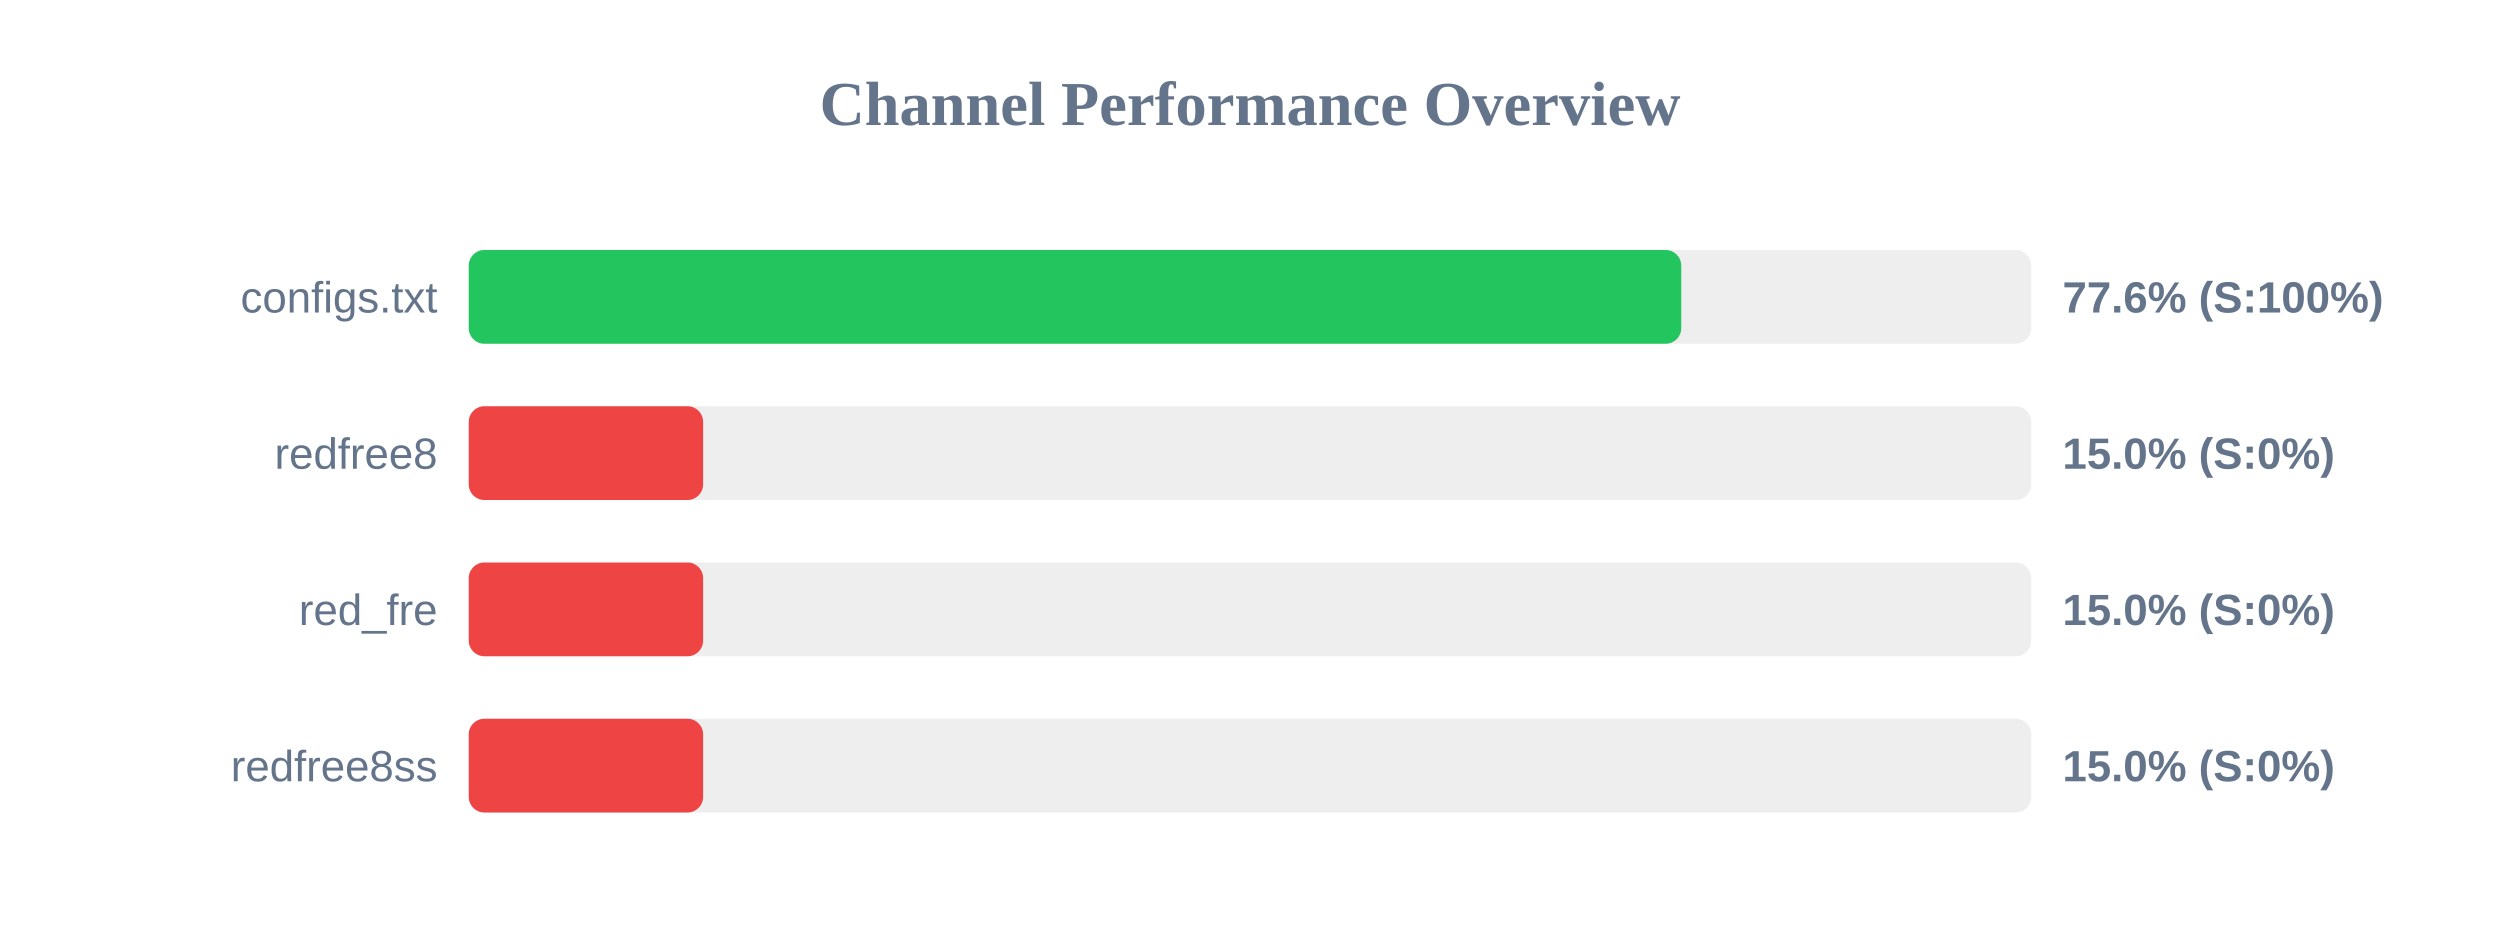
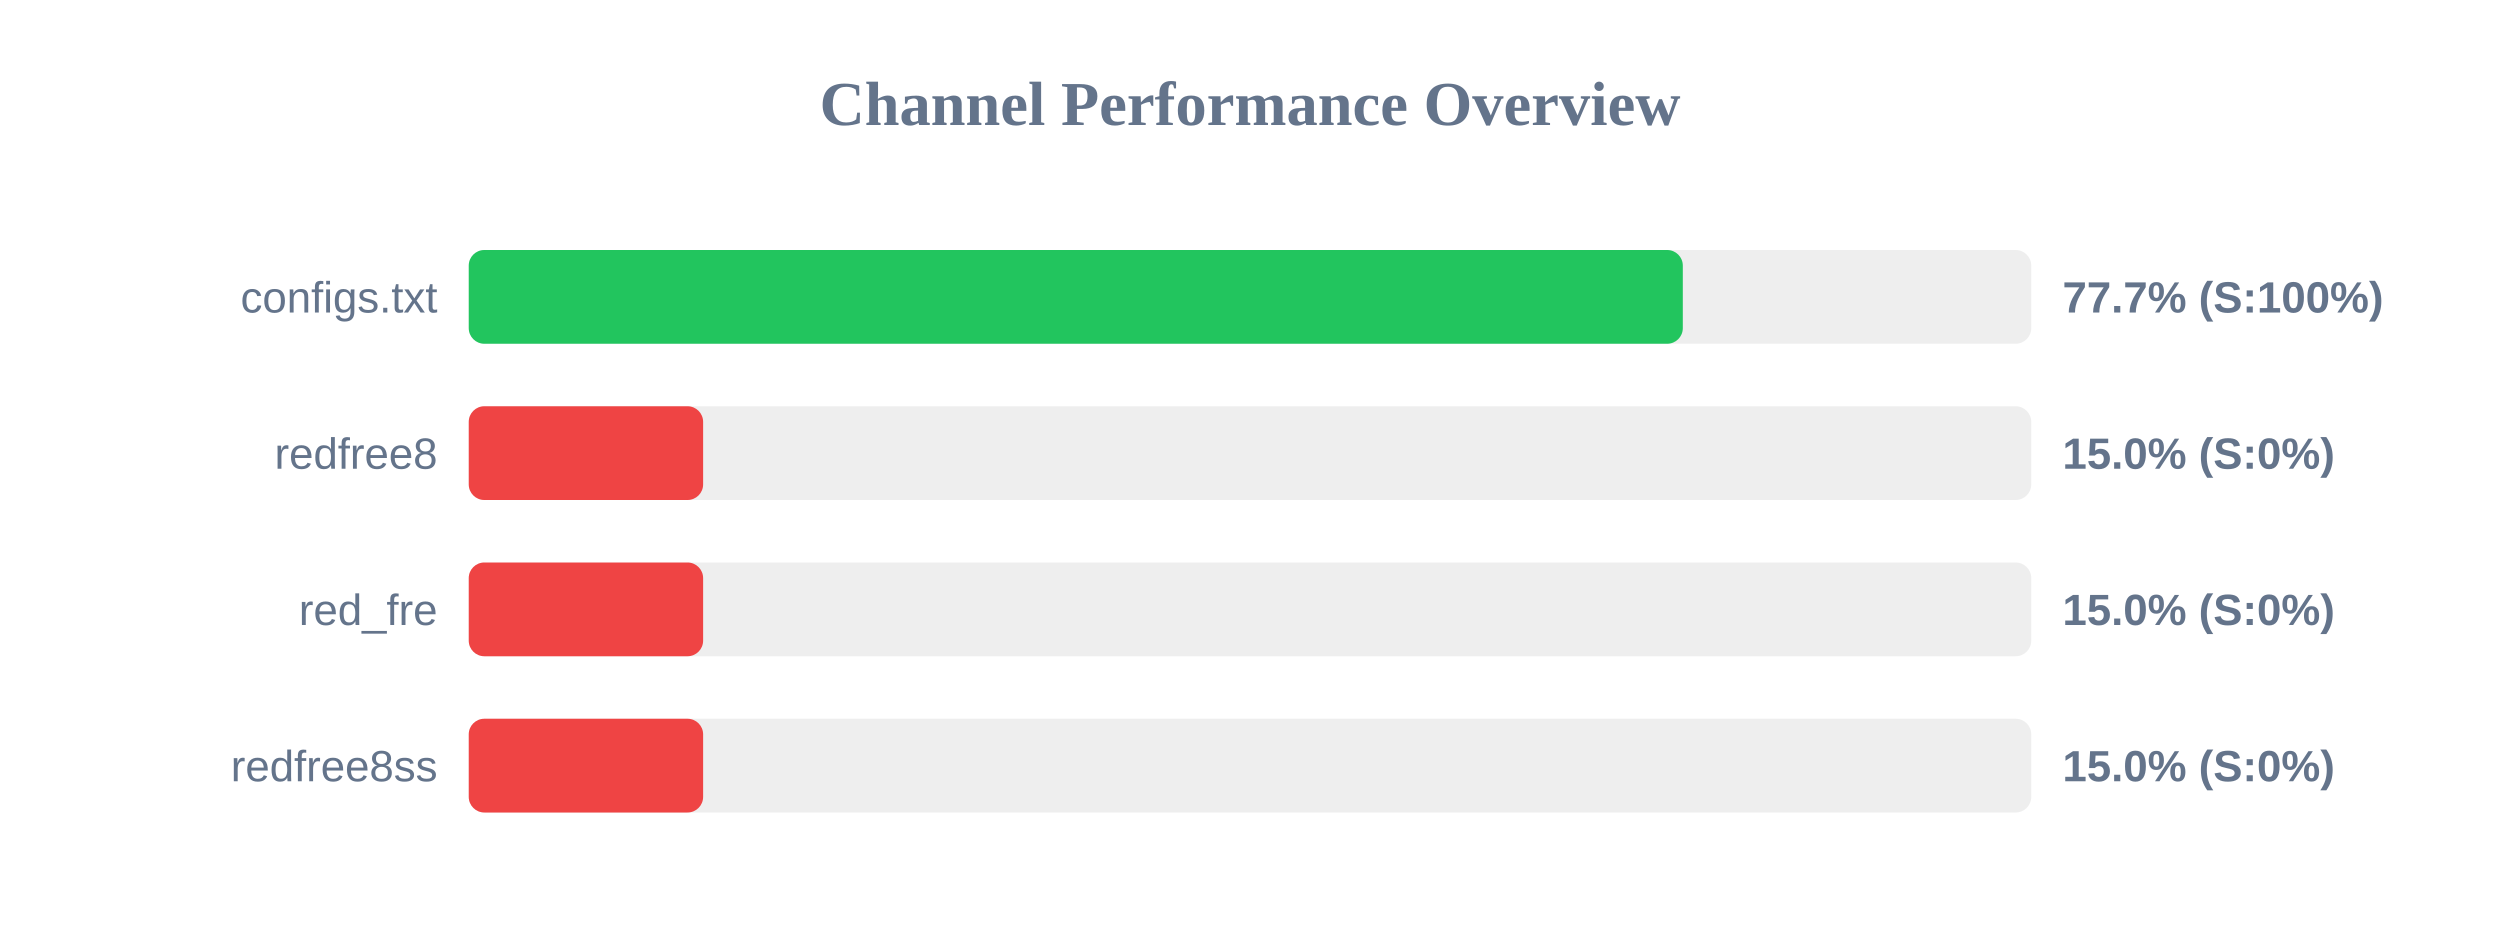
<svg xmlns="http://www.w3.org/2000/svg" width="800" height="300" version="1.1">
  <style>
        .row { font: 14px Arial; fill: #64748b; }
        .score { font: bold 14px Arial; fill: #64748b; }
    </style>
  <text x="400" y="40" text-anchor="middle" font-size="20px" font-weight="bold" fill="#64748b">Channel Performance Overview</text>
  <rect x="150" y="80" width="500" height="30" fill="#eee" rx="5" />
-   <rect x="150" y="80" width="388.0" height="30" fill="#22c55e" rx="5" />
+   <rect x="150" y="80" width="388.5" height="30" fill="#22c55e" rx="5" />
  <text x="140" y="100" text-anchor="end" class="row">configs.txt</text>
-   <text x="660" y="100" text-anchor="start" class="score">77.6% (S:100%)</text>
+   <text x="660" y="100" text-anchor="start" class="score">77.7% (S:100%)</text>
  <rect x="150" y="130" width="500" height="30" fill="#eee" rx="5" />
  <rect x="150" y="130" width="75.0" height="30" fill="#ef4444" rx="5" />
  <text x="140" y="150" text-anchor="end" class="row">redfree8</text>
  <text x="660" y="150" text-anchor="start" class="score">15.0% (S:0%)</text>
  <rect x="150" y="180" width="500" height="30" fill="#eee" rx="5" />
  <rect x="150" y="180" width="75.0" height="30" fill="#ef4444" rx="5" />
  <text x="140" y="200" text-anchor="end" class="row">red_fre</text>
  <text x="660" y="200" text-anchor="start" class="score">15.0% (S:0%)</text>
  <rect x="150" y="230" width="500" height="30" fill="#eee" rx="5" />
  <rect x="150" y="230" width="75.0" height="30" fill="#ef4444" rx="5" />
  <text x="140" y="250" text-anchor="end" class="row">redfree8ss</text>
  <text x="660" y="250" text-anchor="start" class="score">15.0% (S:0%)</text>
</svg>
